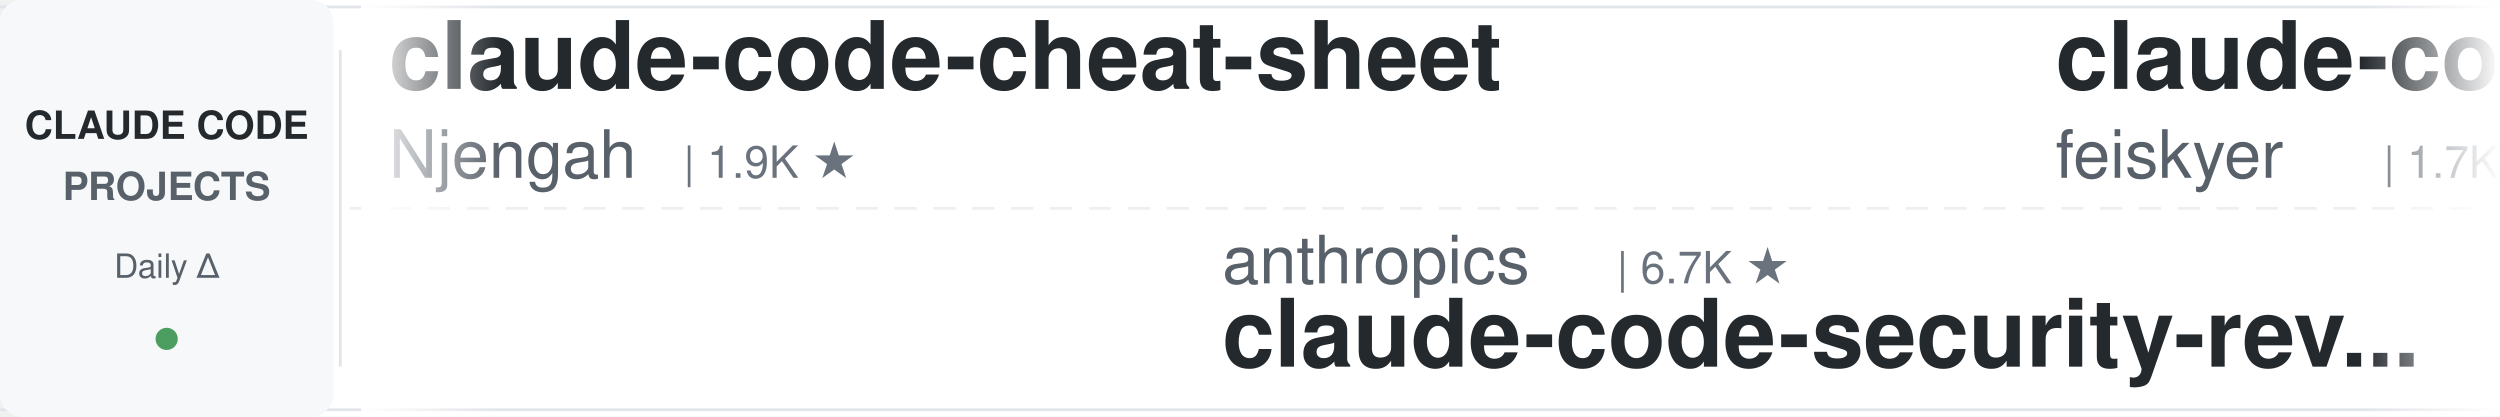
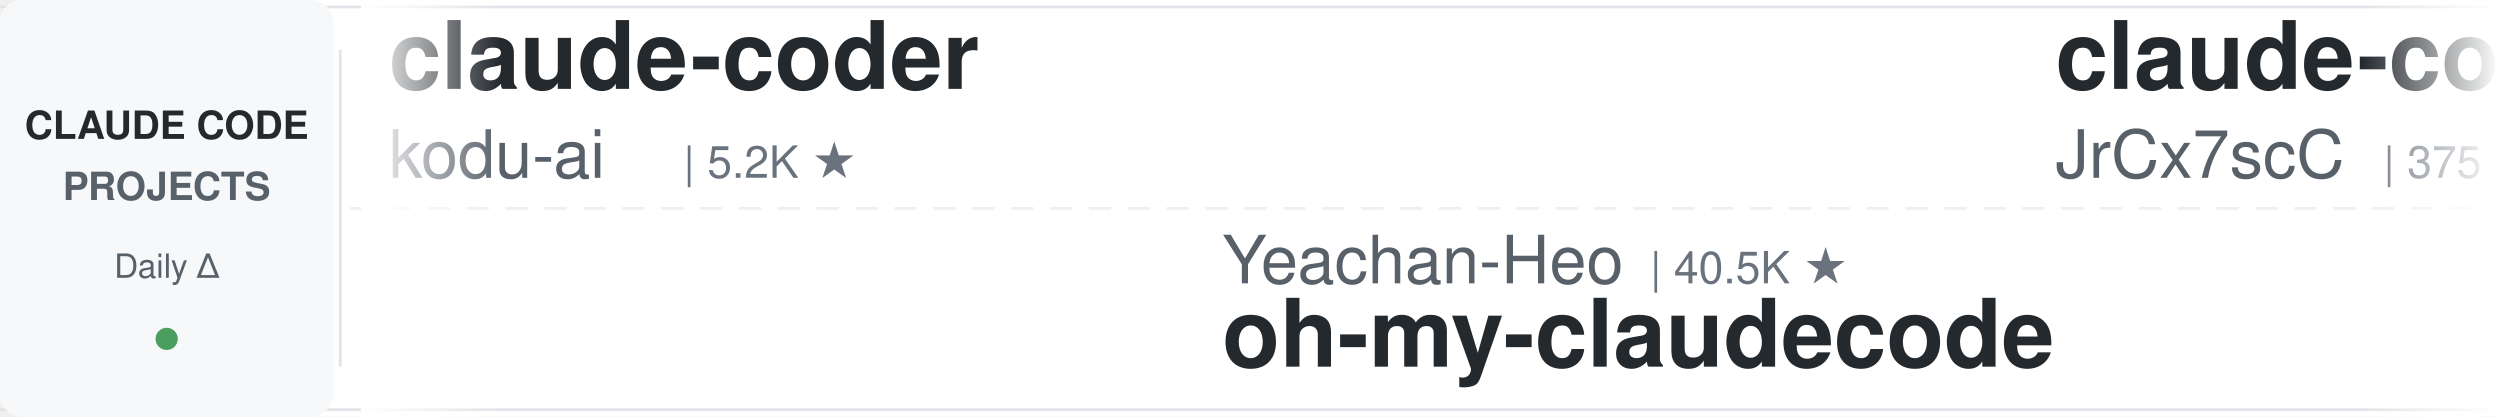
<svg xmlns="http://www.w3.org/2000/svg" width="900" height="150">
  <defs>
    <linearGradient id="leftFade" x1="0%" y1="0%" x2="100%" y2="0%">
      <stop offset="0%" style="stop-color:#ffffff;stop-opacity:1" />
      <stop offset="100%" style="stop-color:#ffffff;stop-opacity:0" />
    </linearGradient>
    <linearGradient id="rightFade" x1="0%" y1="0%" x2="100%" y2="0%">
      <stop offset="0%" style="stop-color:#ffffff;stop-opacity:0" />
      <stop offset="100%" style="stop-color:#ffffff;stop-opacity:1" />
    </linearGradient>
  </defs>
  <rect width="900" height="150" fill="#ffffff" rx="8" />
  <rect x="0" y="2" width="900" height="1" fill="#e1e4e8" />
  <rect x="0" y="147" width="900" height="1" fill="#e1e4e8" />
  <line x1="0" y1="75" x2="900" y2="75" stroke="#e1e4e8" stroke-width="1" stroke-dasharray="8 6" opacity="0.6" />
  <rect x="0" y="0" width="120" height="150" fill="#f6f8fa" rx="8" />
  <text x="60" y="50" font-family="-apple-system, BlinkMacSystemFont, 'Segoe UI', Helvetica, Arial, sans-serif" font-size="14" font-weight="600" fill="#24292e" text-anchor="middle">CLAUDE CODE</text>
  <text x="60" y="72" font-family="-apple-system, BlinkMacSystemFont, 'Segoe UI', Helvetica, Arial, sans-serif" font-size="14" font-weight="600" fill="#586069" text-anchor="middle">PROJECTS</text>
  <text x="60" y="100" font-family="-apple-system, BlinkMacSystemFont, 'Segoe UI', Helvetica, Arial, sans-serif" font-size="12" font-weight="500" fill="#586069" text-anchor="middle">Daily Δ</text>
  <circle cx="60" cy="122" r="4" fill="#22863a" opacity="0.8" />
  <rect x="122" y="18" width="1" height="114" fill="#e1e4e8" />
  <clipPath id="tickerClip">
    <rect x="130" y="0" width="770" height="150" />
  </clipPath>
  <g clip-path="url(#tickerClip)">
    <g id="tickerItems">
      <animateTransform attributeName="transform" attributeType="XML" type="translate" from="0 0" to="-3000 0" dur="54s" repeatCount="indefinite" />
      <g transform="translate(0, 0)">
-         <text x="140" y="32" font-family="-apple-system, BlinkMacSystemFont, 'Segoe UI', Helvetica, Arial, sans-serif" font-size="34" font-weight="600" fill="#24292e">claude-code-cheat-sheet</text>
-         <text x="140" y="64" font-family="-apple-system, BlinkMacSystemFont, 'Segoe UI', Helvetica, Arial, sans-serif" font-size="24" font-weight="400" fill="#586069">Njengah</text>
-         <text x="246" y="64" font-family="-apple-system, BlinkMacSystemFont, 'Segoe UI', Helvetica, Arial, sans-serif" font-size="16" font-weight="500" fill="#6a737d">| 1.9K ★</text>
+         <text x="140" y="32" font-family="-apple-system, BlinkMacSystemFont, 'Segoe UI', Helvetica, Arial, sans-serif" font-size="34" font-weight="600" fill="#24292e">claude-coder</text>
+         <text x="140" y="64" font-family="-apple-system, BlinkMacSystemFont, 'Segoe UI', Helvetica, Arial, sans-serif" font-size="24" font-weight="400" fill="#586069">kodu-ai</text>
+         <text x="246" y="64" font-family="-apple-system, BlinkMacSystemFont, 'Segoe UI', Helvetica, Arial, sans-serif" font-size="16" font-weight="500" fill="#6a737d">| 5.2K ★</text>
      </g>
      <g transform="translate(300, 0)">
-         <text x="140" y="102" font-family="-apple-system, BlinkMacSystemFont, 'Segoe UI', Helvetica, Arial, sans-serif" font-size="24" font-weight="400" fill="#586069">anthropics</text>
-         <text x="282" y="102" font-family="-apple-system, BlinkMacSystemFont, 'Segoe UI', Helvetica, Arial, sans-serif" font-size="16" font-weight="500" fill="#6a737d">| 6.7K ★</text>
-         <text x="140" y="132" font-family="-apple-system, BlinkMacSystemFont, 'Segoe UI', Helvetica, Arial, sans-serif" font-size="34" font-weight="600" fill="#24292e">claude-code-security-rev...</text>
+         <text x="140" y="102" font-family="-apple-system, BlinkMacSystemFont, 'Segoe UI', Helvetica, Arial, sans-serif" font-size="24" font-weight="400" fill="#586069">Yeachan-Heo</text>
+         <text x="294" y="102" font-family="-apple-system, BlinkMacSystemFont, 'Segoe UI', Helvetica, Arial, sans-serif" font-size="16" font-weight="500" fill="#6a737d">| 40.5K ★</text>
+         <text x="140" y="132" font-family="-apple-system, BlinkMacSystemFont, 'Segoe UI', Helvetica, Arial, sans-serif" font-size="34" font-weight="600" fill="#24292e">oh-my-claudecode</text>
      </g>
      <g transform="translate(600, 0)">
+         <text x="140" y="32" font-family="-apple-system, BlinkMacSystemFont, 'Segoe UI', Helvetica, Arial, sans-serif" font-size="34" font-weight="600" fill="#24292e">claude-code-source</text>
+         <text x="140" y="64" font-family="-apple-system, BlinkMacSystemFont, 'Segoe UI', Helvetica, Arial, sans-serif" font-size="24" font-weight="400" fill="#586069">JrCx7scC</text>
+         <text x="258" y="64" font-family="-apple-system, BlinkMacSystemFont, 'Segoe UI', Helvetica, Arial, sans-serif" font-size="16" font-weight="500" fill="#6a737d">| 375 ★</text>
+       </g>
+       <g transform="translate(900, 0)">
+         <text x="140" y="102" font-family="-apple-system, BlinkMacSystemFont, 'Segoe UI', Helvetica, Arial, sans-serif" font-size="24" font-weight="400" fill="#586069">lintsinghua</text>
+         <text x="294" y="102" font-family="-apple-system, BlinkMacSystemFont, 'Segoe UI', Helvetica, Arial, sans-serif" font-size="16" font-weight="500" fill="#6a737d">| 4.3K ★</text>
+         <text x="140" y="132" font-family="-apple-system, BlinkMacSystemFont, 'Segoe UI', Helvetica, Arial, sans-serif" font-size="34" font-weight="600" fill="#24292e">claude-code-book</text>
+       </g>
+       <g transform="translate(1200, 0)">
        <text x="140" y="32" font-family="-apple-system, BlinkMacSystemFont, 'Segoe UI', Helvetica, Arial, sans-serif" font-size="34" font-weight="600" fill="#24292e">claude-code-settings</text>
        <text x="140" y="64" font-family="-apple-system, BlinkMacSystemFont, 'Segoe UI', Helvetica, Arial, sans-serif" font-size="24" font-weight="400" fill="#586069">feiskyer</text>
        <text x="258" y="64" font-family="-apple-system, BlinkMacSystemFont, 'Segoe UI', Helvetica, Arial, sans-serif" font-size="16" font-weight="500" fill="#6a737d">| 1.7K ★</text>
      </g>
-       <g transform="translate(900, 0)">
-         <text x="140" y="102" font-family="-apple-system, BlinkMacSystemFont, 'Segoe UI', Helvetica, Arial, sans-serif" font-size="24" font-weight="400" fill="#586069">multica-ai</text>
-         <text x="282" y="102" font-family="-apple-system, BlinkMacSystemFont, 'Segoe UI', Helvetica, Arial, sans-serif" font-size="16" font-weight="500" fill="#6a737d">| 227.3K ★</text>
-         <text x="140" y="132" font-family="-apple-system, BlinkMacSystemFont, 'Segoe UI', Helvetica, Arial, sans-serif" font-size="34" font-weight="600" fill="#24292e">andrej-karpathy-skills</text>
-       </g>
-       <g transform="translate(1200, 0)">
-         <text x="140" y="32" font-family="-apple-system, BlinkMacSystemFont, 'Segoe UI', Helvetica, Arial, sans-serif" font-size="34" font-weight="600" fill="#24292e">claude-code-infrastructu...</text>
-         <text x="140" y="64" font-family="-apple-system, BlinkMacSystemFont, 'Segoe UI', Helvetica, Arial, sans-serif" font-size="24" font-weight="400" fill="#586069">diet103</text>
-         <text x="246" y="64" font-family="-apple-system, BlinkMacSystemFont, 'Segoe UI', Helvetica, Arial, sans-serif" font-size="16" font-weight="500" fill="#6a737d">| 10.0K ★</text>
-       </g>
      <g transform="translate(1500, 0)">
-         <text x="140" y="102" font-family="-apple-system, BlinkMacSystemFont, 'Segoe UI', Helvetica, Arial, sans-serif" font-size="24" font-weight="400" fill="#586069">OneRedOak</text>
-         <text x="270" y="102" font-family="-apple-system, BlinkMacSystemFont, 'Segoe UI', Helvetica, Arial, sans-serif" font-size="16" font-weight="500" fill="#6a737d">| 3.9K ★</text>
-         <text x="140" y="132" font-family="-apple-system, BlinkMacSystemFont, 'Segoe UI', Helvetica, Arial, sans-serif" font-size="34" font-weight="600" fill="#24292e">claude-code-workflows</text>
+         <text x="140" y="102" font-family="-apple-system, BlinkMacSystemFont, 'Segoe UI', Helvetica, Arial, sans-serif" font-size="24" font-weight="400" fill="#586069">overwirehq</text>
+         <text x="282" y="102" font-family="-apple-system, BlinkMacSystemFont, 'Segoe UI', Helvetica, Arial, sans-serif" font-size="16" font-weight="500" fill="#6a737d">| 2.8K ★</text>
+         <text x="140" y="132" font-family="-apple-system, BlinkMacSystemFont, 'Segoe UI', Helvetica, Arial, sans-serif" font-size="34" font-weight="600" fill="#24292e">claude-code-telegram</text>
      </g>
      <g transform="translate(1800, 0)">
-         <text x="140" y="32" font-family="-apple-system, BlinkMacSystemFont, 'Segoe UI', Helvetica, Arial, sans-serif" font-size="34" font-weight="600" fill="#24292e">claude-code-hub</text>
-         <text x="140" y="64" font-family="-apple-system, BlinkMacSystemFont, 'Segoe UI', Helvetica, Arial, sans-serif" font-size="24" font-weight="400" fill="#586069">ding113</text>
-         <text x="246" y="64" font-family="-apple-system, BlinkMacSystemFont, 'Segoe UI', Helvetica, Arial, sans-serif" font-size="16" font-weight="500" fill="#6a737d">| 3.4K ★</text>
+         <text x="140" y="32" font-family="-apple-system, BlinkMacSystemFont, 'Segoe UI', Helvetica, Arial, sans-serif" font-size="34" font-weight="600" fill="#24292e">claude-code-source-build</text>
+         <text x="140" y="64" font-family="-apple-system, BlinkMacSystemFont, 'Segoe UI', Helvetica, Arial, sans-serif" font-size="24" font-weight="400" fill="#586069">andrew-kramer-inno</text>
+         <text x="378" y="64" font-family="-apple-system, BlinkMacSystemFont, 'Segoe UI', Helvetica, Arial, sans-serif" font-size="16" font-weight="500" fill="#6a737d">| 595 ★</text>
      </g>
      <g transform="translate(2100, 0)">
-         <text x="140" y="102" font-family="-apple-system, BlinkMacSystemFont, 'Segoe UI', Helvetica, Arial, sans-serif" font-size="24" font-weight="400" fill="#586069">huangserva</text>
-         <text x="282" y="102" font-family="-apple-system, BlinkMacSystemFont, 'Segoe UI', Helvetica, Arial, sans-serif" font-size="16" font-weight="500" fill="#6a737d">| 631 ★</text>
-         <text x="140" y="132" font-family="-apple-system, BlinkMacSystemFont, 'Segoe UI', Helvetica, Arial, sans-serif" font-size="34" font-weight="600" fill="#24292e">claude-code-cli</text>
+         <text x="140" y="102" font-family="-apple-system, BlinkMacSystemFont, 'Segoe UI', Helvetica, Arial, sans-serif" font-size="24" font-weight="400" fill="#586069">mrpaidsocial</text>
+         <text x="306" y="102" font-family="-apple-system, BlinkMacSystemFont, 'Segoe UI', Helvetica, Arial, sans-serif" font-size="16" font-weight="500" fill="#6a737d">| 1.6K ★</text>
+         <text x="140" y="132" font-family="-apple-system, BlinkMacSystemFont, 'Segoe UI', Helvetica, Arial, sans-serif" font-size="34" font-weight="600" fill="#24292e">arcads-claude-code-mrpai...</text>
      </g>
      <g transform="translate(2400, 0)">
-         <text x="140" y="32" font-family="-apple-system, BlinkMacSystemFont, 'Segoe UI', Helvetica, Arial, sans-serif" font-size="34" font-weight="600" fill="#24292e">claude-code-tips</text>
-         <text x="140" y="64" font-family="-apple-system, BlinkMacSystemFont, 'Segoe UI', Helvetica, Arial, sans-serif" font-size="24" font-weight="400" fill="#586069">ykdojo</text>
-         <text x="234" y="64" font-family="-apple-system, BlinkMacSystemFont, 'Segoe UI', Helvetica, Arial, sans-serif" font-size="16" font-weight="500" fill="#6a737d">| 10.3K ★</text>
+         <text x="140" y="32" font-family="-apple-system, BlinkMacSystemFont, 'Segoe UI', Helvetica, Arial, sans-serif" font-size="34" font-weight="600" fill="#24292e">free-claude-code</text>
+         <text x="140" y="64" font-family="-apple-system, BlinkMacSystemFont, 'Segoe UI', Helvetica, Arial, sans-serif" font-size="24" font-weight="400" fill="#586069">Alishahryar1</text>
+         <text x="306" y="64" font-family="-apple-system, BlinkMacSystemFont, 'Segoe UI', Helvetica, Arial, sans-serif" font-size="16" font-weight="500" fill="#6a737d">| 65.4K ★</text>
      </g>
      <g transform="translate(2700, 0)">
-         <text x="140" y="102" font-family="-apple-system, BlinkMacSystemFont, 'Segoe UI', Helvetica, Arial, sans-serif" font-size="24" font-weight="400" fill="#586069">AICoderTudou</text>
-         <text x="306" y="102" font-family="-apple-system, BlinkMacSystemFont, 'Segoe UI', Helvetica, Arial, sans-serif" font-size="16" font-weight="500" fill="#6a737d">| 493 ★</text>
-         <text x="140" y="132" font-family="-apple-system, BlinkMacSystemFont, 'Segoe UI', Helvetica, Arial, sans-serif" font-size="34" font-weight="600" fill="#24292e">claude-code-tudou</text>
+         <text x="140" y="102" font-family="-apple-system, BlinkMacSystemFont, 'Segoe UI', Helvetica, Arial, sans-serif" font-size="24" font-weight="400" fill="#586069">Donchitos</text>
+         <text x="270" y="102" font-family="-apple-system, BlinkMacSystemFont, 'Segoe UI', Helvetica, Arial, sans-serif" font-size="16" font-weight="500" fill="#6a737d">| 31.1K ★</text>
+         <text x="140" y="132" font-family="-apple-system, BlinkMacSystemFont, 'Segoe UI', Helvetica, Arial, sans-serif" font-size="34" font-weight="600" fill="#24292e">Claude-Code-Game-Studios</text>
      </g>
      <g transform="translate(3000, 0)">
-         <text x="140" y="32" font-family="-apple-system, BlinkMacSystemFont, 'Segoe UI', Helvetica, Arial, sans-serif" font-size="34" font-weight="600" fill="#24292e">claude-code-cheat-sheet</text>
-         <text x="140" y="64" font-family="-apple-system, BlinkMacSystemFont, 'Segoe UI', Helvetica, Arial, sans-serif" font-size="24" font-weight="400" fill="#586069">Njengah</text>
-         <text x="246" y="64" font-family="-apple-system, BlinkMacSystemFont, 'Segoe UI', Helvetica, Arial, sans-serif" font-size="16" font-weight="500" fill="#6a737d">| 1.9K ★</text>
+         <text x="140" y="32" font-family="-apple-system, BlinkMacSystemFont, 'Segoe UI', Helvetica, Arial, sans-serif" font-size="34" font-weight="600" fill="#24292e">claude-coder</text>
+         <text x="140" y="64" font-family="-apple-system, BlinkMacSystemFont, 'Segoe UI', Helvetica, Arial, sans-serif" font-size="24" font-weight="400" fill="#586069">kodu-ai</text>
+         <text x="246" y="64" font-family="-apple-system, BlinkMacSystemFont, 'Segoe UI', Helvetica, Arial, sans-serif" font-size="16" font-weight="500" fill="#6a737d">| 5.2K ★</text>
      </g>
      <g transform="translate(3300, 0)">
-         <text x="140" y="102" font-family="-apple-system, BlinkMacSystemFont, 'Segoe UI', Helvetica, Arial, sans-serif" font-size="24" font-weight="400" fill="#586069">anthropics</text>
-         <text x="282" y="102" font-family="-apple-system, BlinkMacSystemFont, 'Segoe UI', Helvetica, Arial, sans-serif" font-size="16" font-weight="500" fill="#6a737d">| 6.7K ★</text>
-         <text x="140" y="132" font-family="-apple-system, BlinkMacSystemFont, 'Segoe UI', Helvetica, Arial, sans-serif" font-size="34" font-weight="600" fill="#24292e">claude-code-security-rev...</text>
+         <text x="140" y="102" font-family="-apple-system, BlinkMacSystemFont, 'Segoe UI', Helvetica, Arial, sans-serif" font-size="24" font-weight="400" fill="#586069">Yeachan-Heo</text>
+         <text x="294" y="102" font-family="-apple-system, BlinkMacSystemFont, 'Segoe UI', Helvetica, Arial, sans-serif" font-size="16" font-weight="500" fill="#6a737d">| 40.5K ★</text>
+         <text x="140" y="132" font-family="-apple-system, BlinkMacSystemFont, 'Segoe UI', Helvetica, Arial, sans-serif" font-size="34" font-weight="600" fill="#24292e">oh-my-claudecode</text>
      </g>
      <g transform="translate(3600, 0)">
-         <text x="140" y="32" font-family="-apple-system, BlinkMacSystemFont, 'Segoe UI', Helvetica, Arial, sans-serif" font-size="34" font-weight="600" fill="#24292e">claude-code-settings</text>
-         <text x="140" y="64" font-family="-apple-system, BlinkMacSystemFont, 'Segoe UI', Helvetica, Arial, sans-serif" font-size="24" font-weight="400" fill="#586069">feiskyer</text>
-         <text x="258" y="64" font-family="-apple-system, BlinkMacSystemFont, 'Segoe UI', Helvetica, Arial, sans-serif" font-size="16" font-weight="500" fill="#6a737d">| 1.7K ★</text>
+         <text x="140" y="32" font-family="-apple-system, BlinkMacSystemFont, 'Segoe UI', Helvetica, Arial, sans-serif" font-size="34" font-weight="600" fill="#24292e">claude-code-source</text>
+         <text x="140" y="64" font-family="-apple-system, BlinkMacSystemFont, 'Segoe UI', Helvetica, Arial, sans-serif" font-size="24" font-weight="400" fill="#586069">JrCx7scC</text>
+         <text x="258" y="64" font-family="-apple-system, BlinkMacSystemFont, 'Segoe UI', Helvetica, Arial, sans-serif" font-size="16" font-weight="500" fill="#6a737d">| 375 ★</text>
      </g>
      <g transform="translate(3900, 0)">
-         <text x="140" y="102" font-family="-apple-system, BlinkMacSystemFont, 'Segoe UI', Helvetica, Arial, sans-serif" font-size="24" font-weight="400" fill="#586069">multica-ai</text>
-         <text x="282" y="102" font-family="-apple-system, BlinkMacSystemFont, 'Segoe UI', Helvetica, Arial, sans-serif" font-size="16" font-weight="500" fill="#6a737d">| 227.3K ★</text>
-         <text x="140" y="132" font-family="-apple-system, BlinkMacSystemFont, 'Segoe UI', Helvetica, Arial, sans-serif" font-size="34" font-weight="600" fill="#24292e">andrej-karpathy-skills</text>
+         <text x="140" y="102" font-family="-apple-system, BlinkMacSystemFont, 'Segoe UI', Helvetica, Arial, sans-serif" font-size="24" font-weight="400" fill="#586069">lintsinghua</text>
+         <text x="294" y="102" font-family="-apple-system, BlinkMacSystemFont, 'Segoe UI', Helvetica, Arial, sans-serif" font-size="16" font-weight="500" fill="#6a737d">| 4.3K ★</text>
+         <text x="140" y="132" font-family="-apple-system, BlinkMacSystemFont, 'Segoe UI', Helvetica, Arial, sans-serif" font-size="34" font-weight="600" fill="#24292e">claude-code-book</text>
      </g>
    </g>
  </g>
  <rect x="130" y="0" width="50" height="150" fill="url(#leftFade)" />
  <rect x="850" y="0" width="50" height="150" fill="url(#rightFade)" />
</svg>
